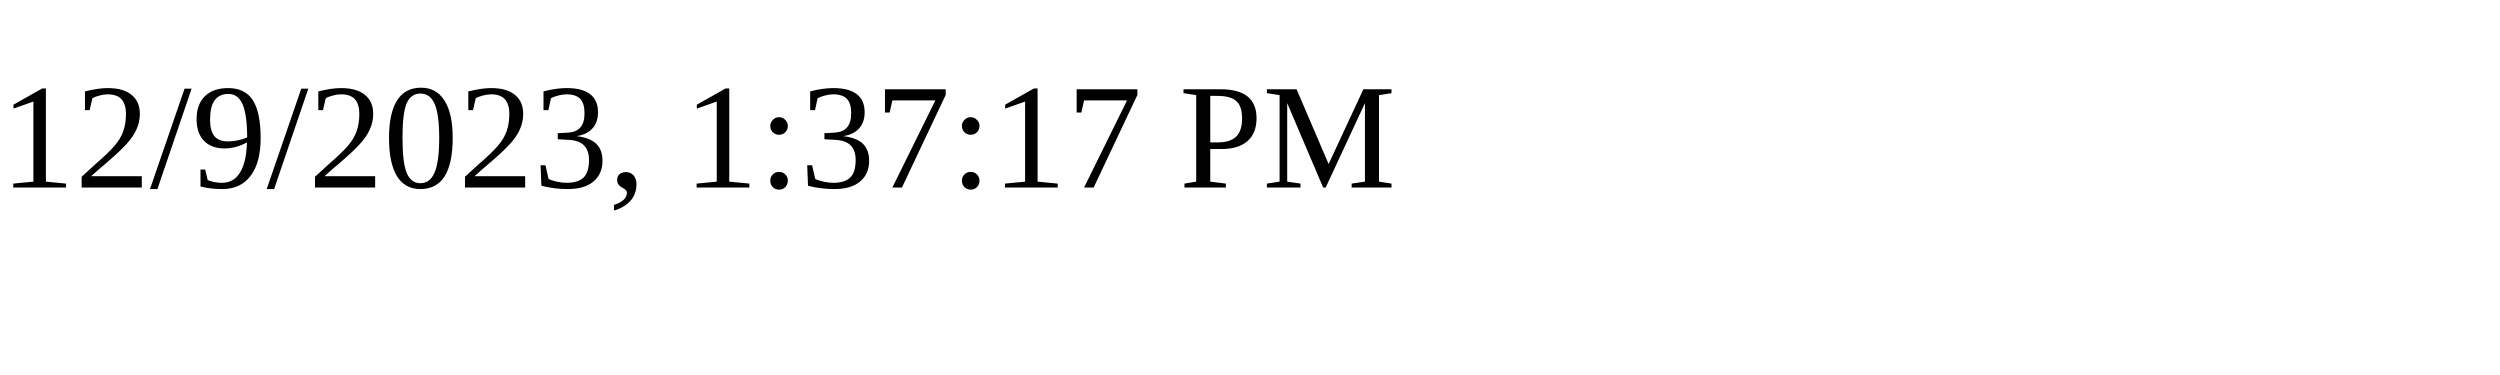
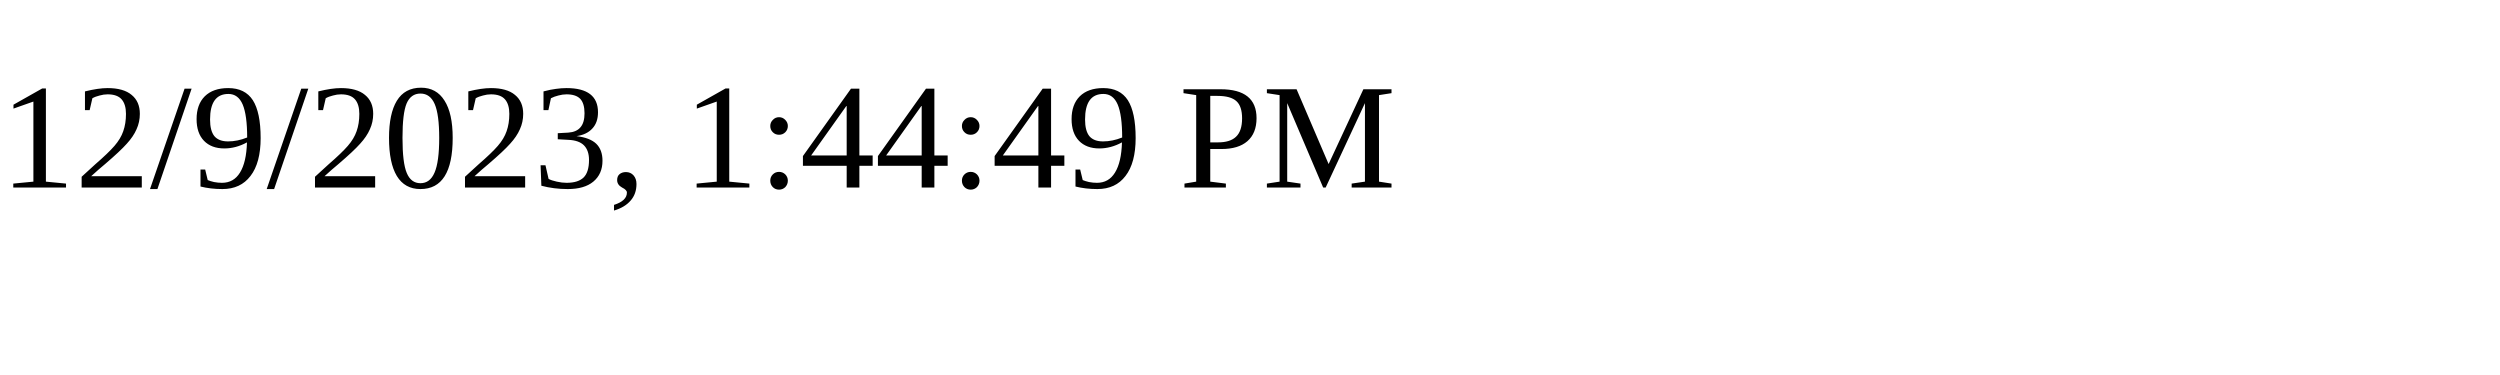
<svg xmlns="http://www.w3.org/2000/svg" height="30" width="200">
-   <text x="0" y="15">12/9/2023, 1:37:17 PM</text>
+   <text x="0" y="15">12/9/2023, 1:44:49 PM</text>
</svg>
